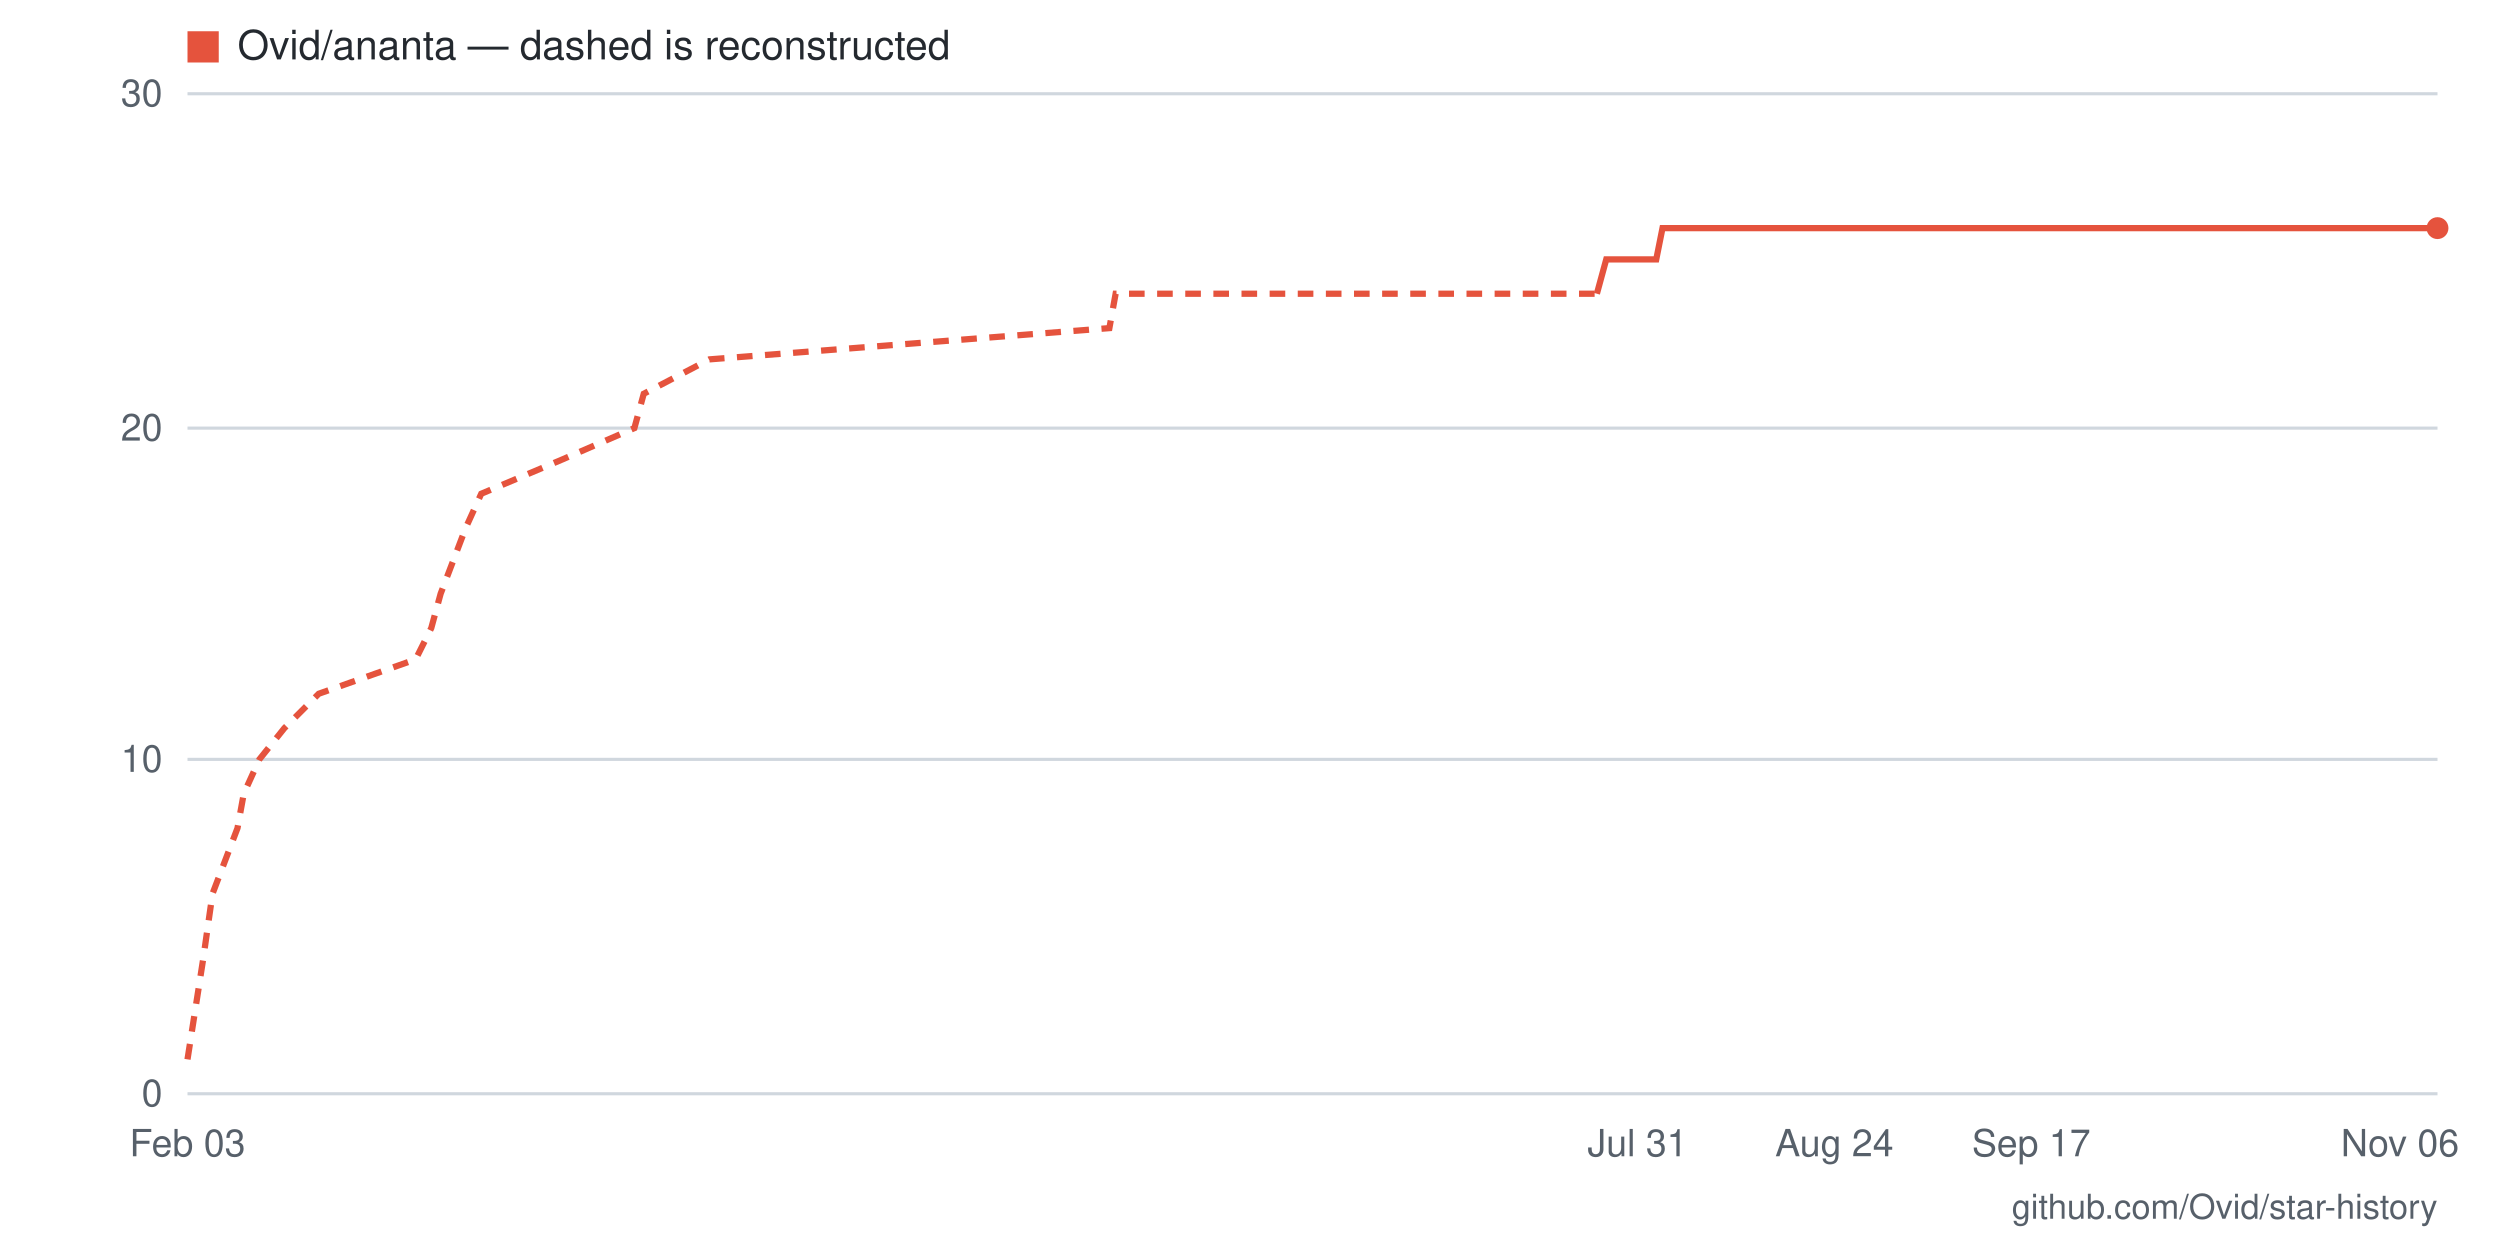
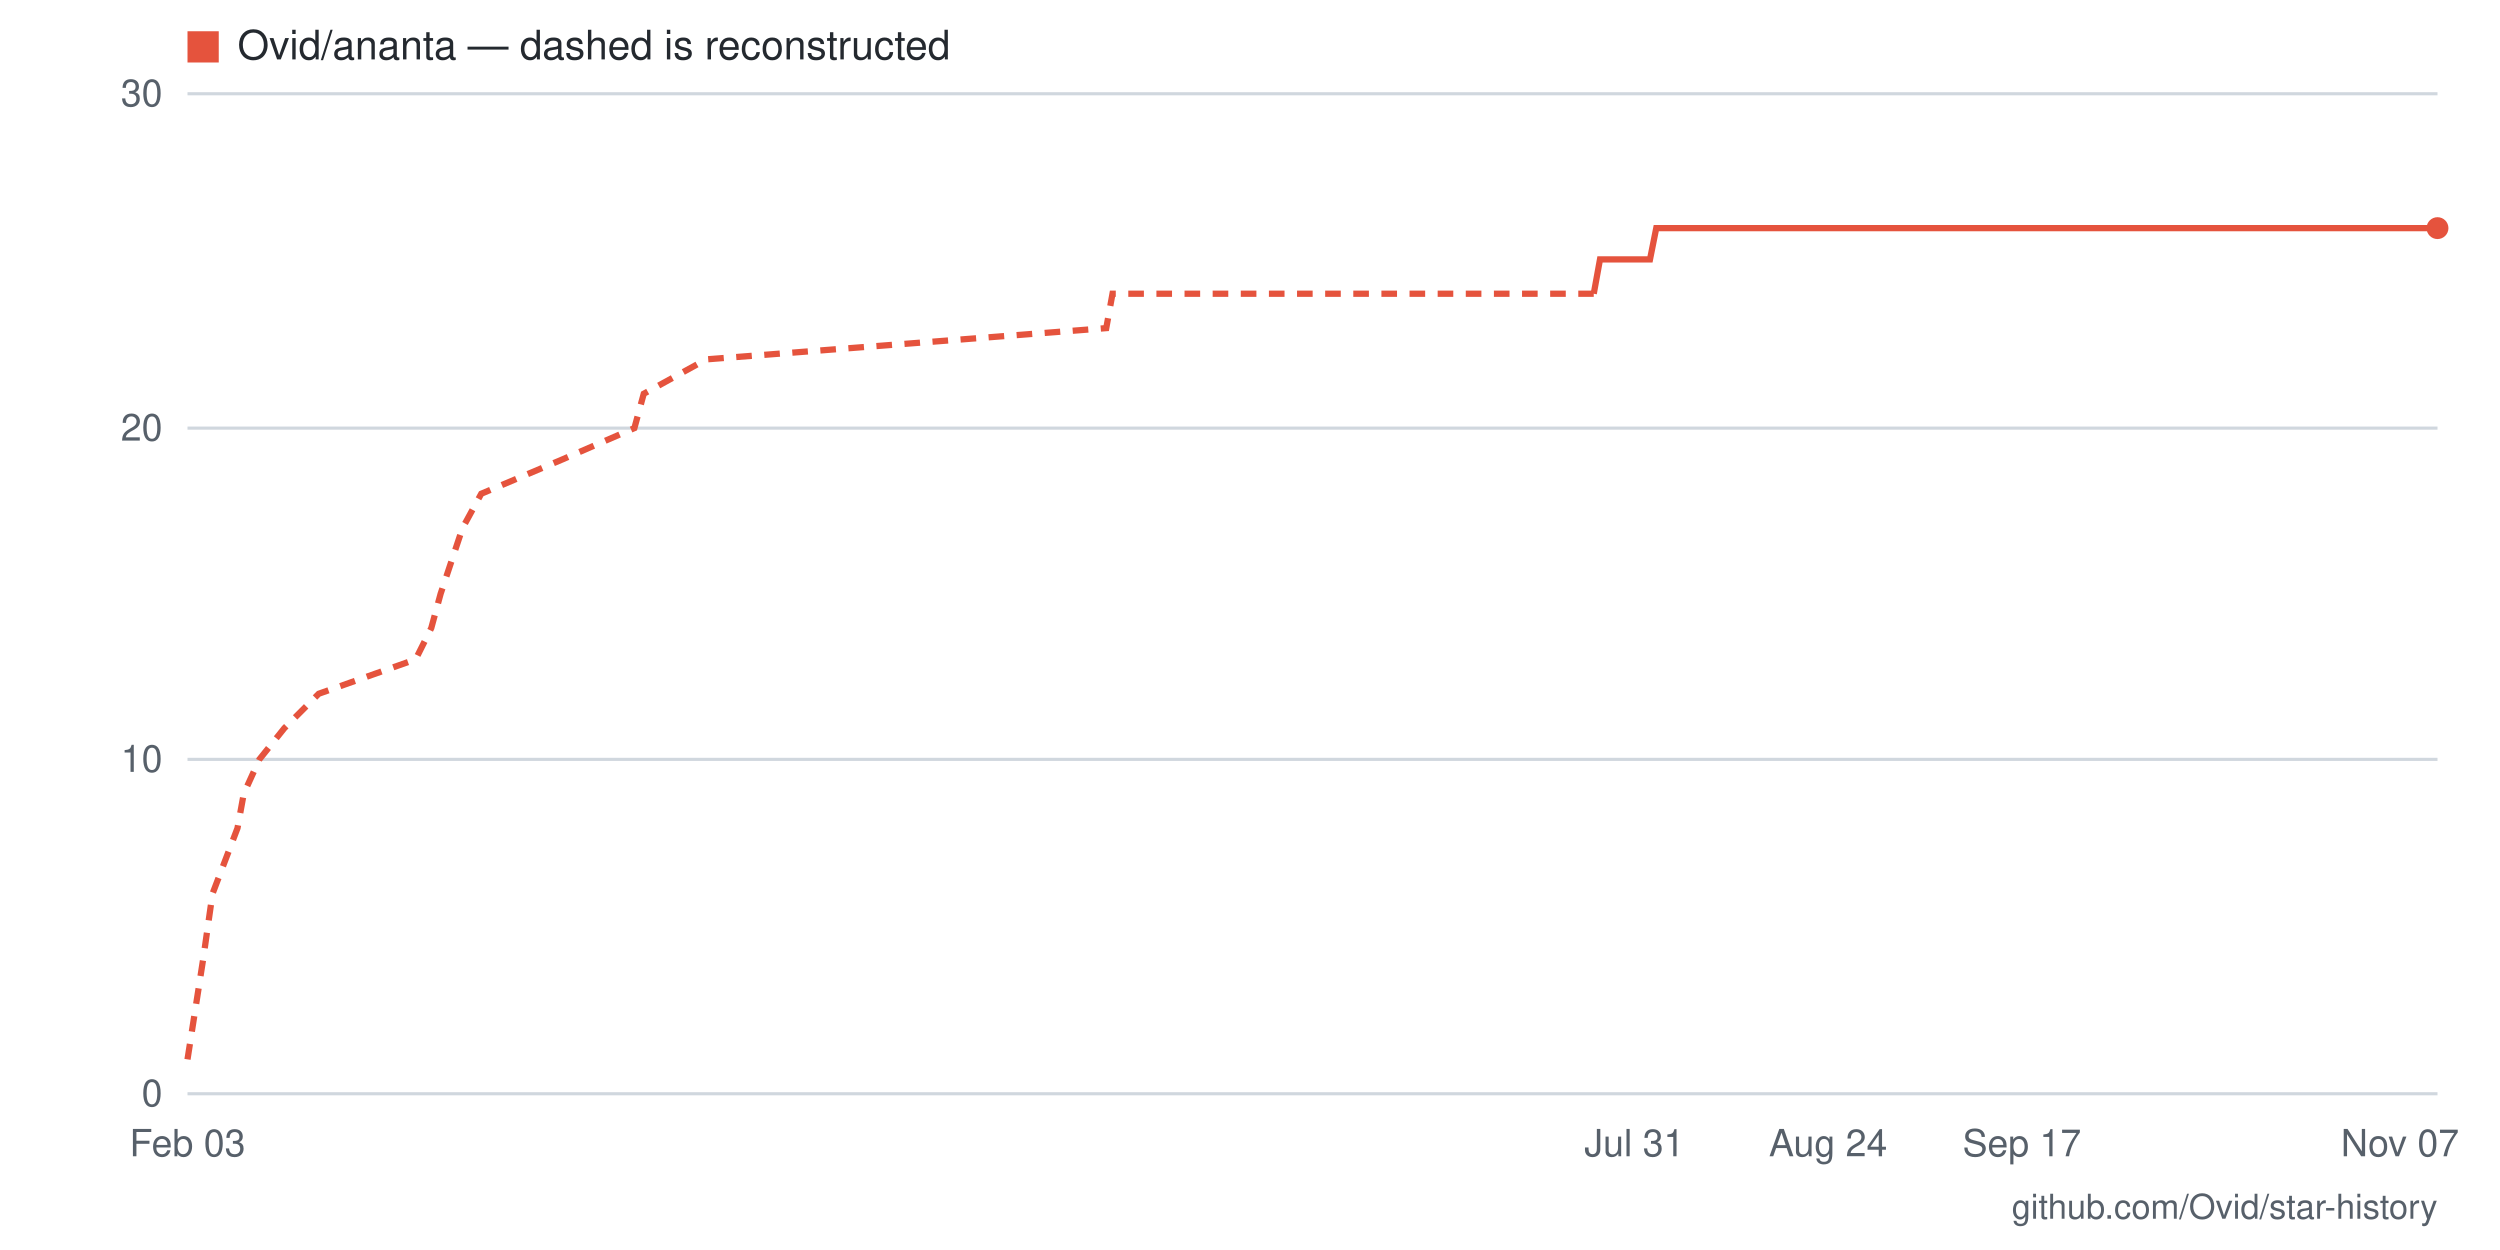
- <svg xmlns="http://www.w3.org/2000/svg" viewBox="0 0 800 400" width="800" height="400" role="img" aria-label="Star history for Ovid/ananta: 26 stars as of 2026-11-06">
+ <svg xmlns="http://www.w3.org/2000/svg" viewBox="0 0 800 400" width="800" height="400" role="img" aria-label="Star history for Ovid/ananta: 26 stars as of 2026-11-07">
  <rect width="800" height="400" fill="#ffffff" />
  <line x1="60" y1="350" x2="780" y2="350" stroke="#d0d7de" stroke-width="1" />
  <text x="52" y="354" text-anchor="end" font-family="-apple-system,BlinkMacSystemFont,'Segoe UI',Helvetica,Arial,sans-serif" font-size="12" fill="#57606a">0</text>
  <line x1="60" y1="243" x2="780" y2="243" stroke="#d0d7de" stroke-width="1" />
  <text x="52" y="247" text-anchor="end" font-family="-apple-system,BlinkMacSystemFont,'Segoe UI',Helvetica,Arial,sans-serif" font-size="12" fill="#57606a">10</text>
  <line x1="60" y1="137" x2="780" y2="137" stroke="#d0d7de" stroke-width="1" />
  <text x="52" y="141" text-anchor="end" font-family="-apple-system,BlinkMacSystemFont,'Segoe UI',Helvetica,Arial,sans-serif" font-size="12" fill="#57606a">20</text>
  <line x1="60" y1="30" x2="780" y2="30" stroke="#d0d7de" stroke-width="1" />
  <text x="52" y="34" text-anchor="end" font-family="-apple-system,BlinkMacSystemFont,'Segoe UI',Helvetica,Arial,sans-serif" font-size="12" fill="#57606a">30</text>
-   <text x="768" y="370" text-anchor="middle" font-family="-apple-system,BlinkMacSystemFont,'Segoe UI',Helvetica,Arial,sans-serif" font-size="12" fill="#57606a">Nov 06</text>
-   <text x="650" y="370" text-anchor="middle" font-family="-apple-system,BlinkMacSystemFont,'Segoe UI',Helvetica,Arial,sans-serif" font-size="12" fill="#57606a">Sep 17</text>
-   <text x="587" y="370" text-anchor="middle" font-family="-apple-system,BlinkMacSystemFont,'Segoe UI',Helvetica,Arial,sans-serif" font-size="12" fill="#57606a">Aug 24</text>
-   <text x="524" y="370" text-anchor="middle" font-family="-apple-system,BlinkMacSystemFont,'Segoe UI',Helvetica,Arial,sans-serif" font-size="12" fill="#57606a">Jul 31</text>
+   <text x="768" y="370" text-anchor="middle" font-family="-apple-system,BlinkMacSystemFont,'Segoe UI',Helvetica,Arial,sans-serif" font-size="12" fill="#57606a">Nov 07</text>
+   <text x="647" y="370" text-anchor="middle" font-family="-apple-system,BlinkMacSystemFont,'Segoe UI',Helvetica,Arial,sans-serif" font-size="12" fill="#57606a">Sep 17</text>
+   <text x="585" y="370" text-anchor="middle" font-family="-apple-system,BlinkMacSystemFont,'Segoe UI',Helvetica,Arial,sans-serif" font-size="12" fill="#57606a">Aug 24</text>
+   <text x="523" y="370" text-anchor="middle" font-family="-apple-system,BlinkMacSystemFont,'Segoe UI',Helvetica,Arial,sans-serif" font-size="12" fill="#57606a">Jul 31</text>
  <text x="60" y="370" text-anchor="middle" font-family="-apple-system,BlinkMacSystemFont,'Segoe UI',Helvetica,Arial,sans-serif" font-size="12" fill="#57606a">Feb 03</text>
-   <polyline fill="none" stroke="#e5533d" stroke-width="2" stroke-dasharray="5 4" points="60,339 65,307 68,286 76,265 78,254 83,243 91,233 102,222 133,211 138,201 141,190 149,169 154,158 180,147 203,137 206,126 227,115 355,105 357,94 511,94" />
-   <polyline fill="none" stroke="#e5533d" stroke-width="2" points="511,94 514,83 517,83 519,83 522,83 524,83 527,83 530,83 532,73 535,73 537,73 540,73 543,73 545,73 548,73 550,73 553,73 556,73 558,73 561,73 563,73 566,73 569,73 571,73 574,73 577,73 579,73 582,73 584,73 587,73 590,73 592,73 595,73 597,73 600,73 603,73 605,73 608,73 610,73 613,73 616,73 618,73 621,73 623,73 626,73 629,73 631,73 634,73 637,73 639,73 642,73 644,73 647,73 650,73 652,73 655,73 657,73 660,73 663,73 665,73 668,73 670,73 673,73 676,73 678,73 681,73 683,73 686,73 689,73 691,73 694,73 697,73 699,73 702,73 704,73 707,73 710,73 712,73 715,73 717,73 720,73 723,73 725,73 728,73 730,73 733,73 736,73 738,73 741,73 743,73 746,73 749,73 751,73 754,73 757,73 759,73 762,73 764,73 767,73 770,73 772,73 775,73 777,73 780,73" />
+   <polyline fill="none" stroke="#e5533d" stroke-width="2" stroke-dasharray="5 4" points="60,339 65,307 68,286 76,265 78,254 83,243 91,233 102,222 133,211 138,201 141,190 148,169 154,158 180,147 203,137 206,126 226,115 354,105 356,94 510,94" />
+   <polyline fill="none" stroke="#e5533d" stroke-width="2" points="510,94 512,83 515,83 517,83 520,83 523,83 525,83 528,83 530,73 533,73 536,73 538,73 541,73 543,73 546,73 549,73 551,73 554,73 556,73 559,73 562,73 564,73 567,73 569,73 572,73 575,73 577,73 580,73 582,73 585,73 588,73 590,73 593,73 595,73 598,73 601,73 603,73 606,73 608,73 611,73 614,73 616,73 619,73 621,73 624,73 627,73 629,73 632,73 634,73 637,73 640,73 642,73 645,73 647,73 650,73 653,73 655,73 658,73 660,73 663,73 666,73 668,73 671,73 673,73 676,73 679,73 681,73 684,73 686,73 689,73 692,73 694,73 697,73 699,73 702,73 705,73 707,73 710,73 712,73 715,73 718,73 720,73 723,73 725,73 728,73 731,73 733,73 736,73 738,73 741,73 744,73 746,73 749,73 751,73 754,73 757,73 759,73 762,73 764,73 767,73 770,73 772,73 775,73 777,73 780,73" />
  <circle cx="780" cy="73" r="3.5" fill="#e5533d" />
  <rect x="60" y="10" width="10" height="10" fill="#e5533d" />
  <text x="76" y="19" font-family="-apple-system,BlinkMacSystemFont,'Segoe UI',Helvetica,Arial,sans-serif" font-size="13" fill="#24292f">Ovid/ananta — dashed is reconstructed</text>
  <text x="780" y="390" text-anchor="end" font-family="-apple-system,BlinkMacSystemFont,'Segoe UI',Helvetica,Arial,sans-serif" font-size="11" fill="#57606a">github.com/Ovid/star-history</text>
</svg>
